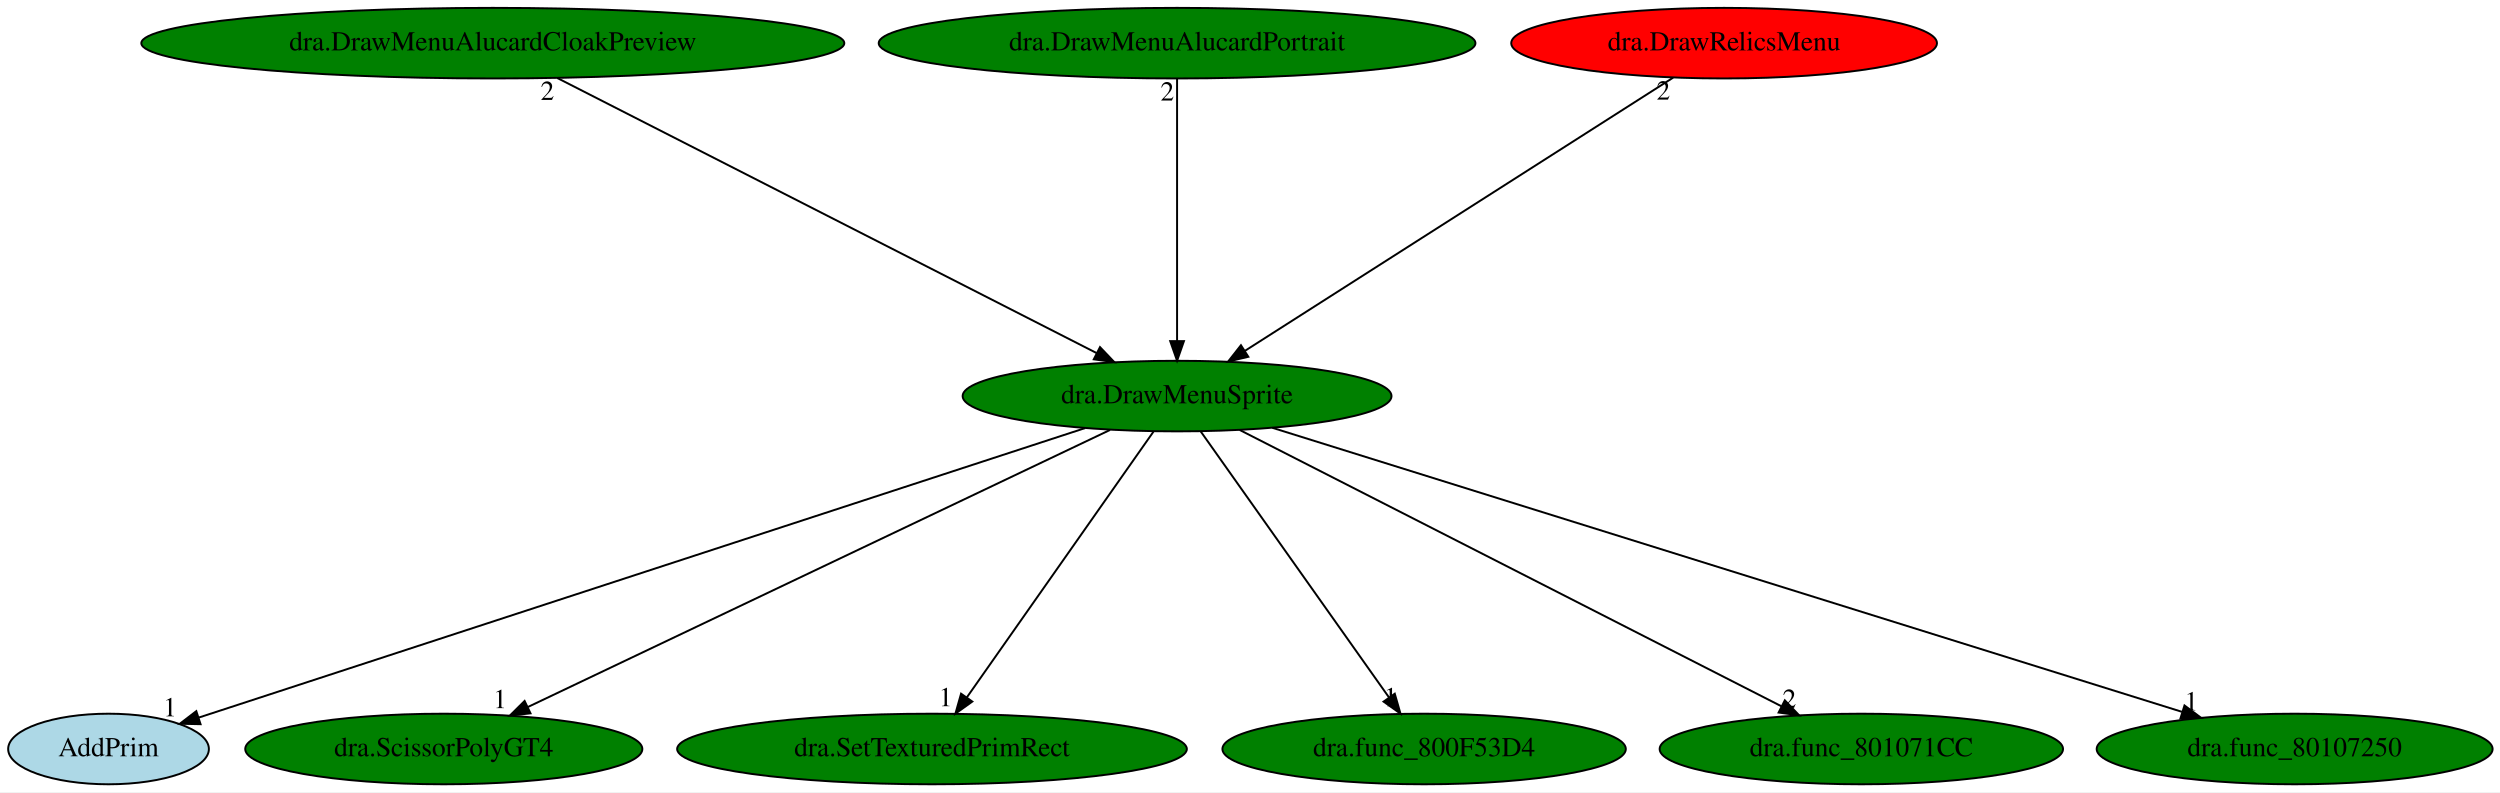
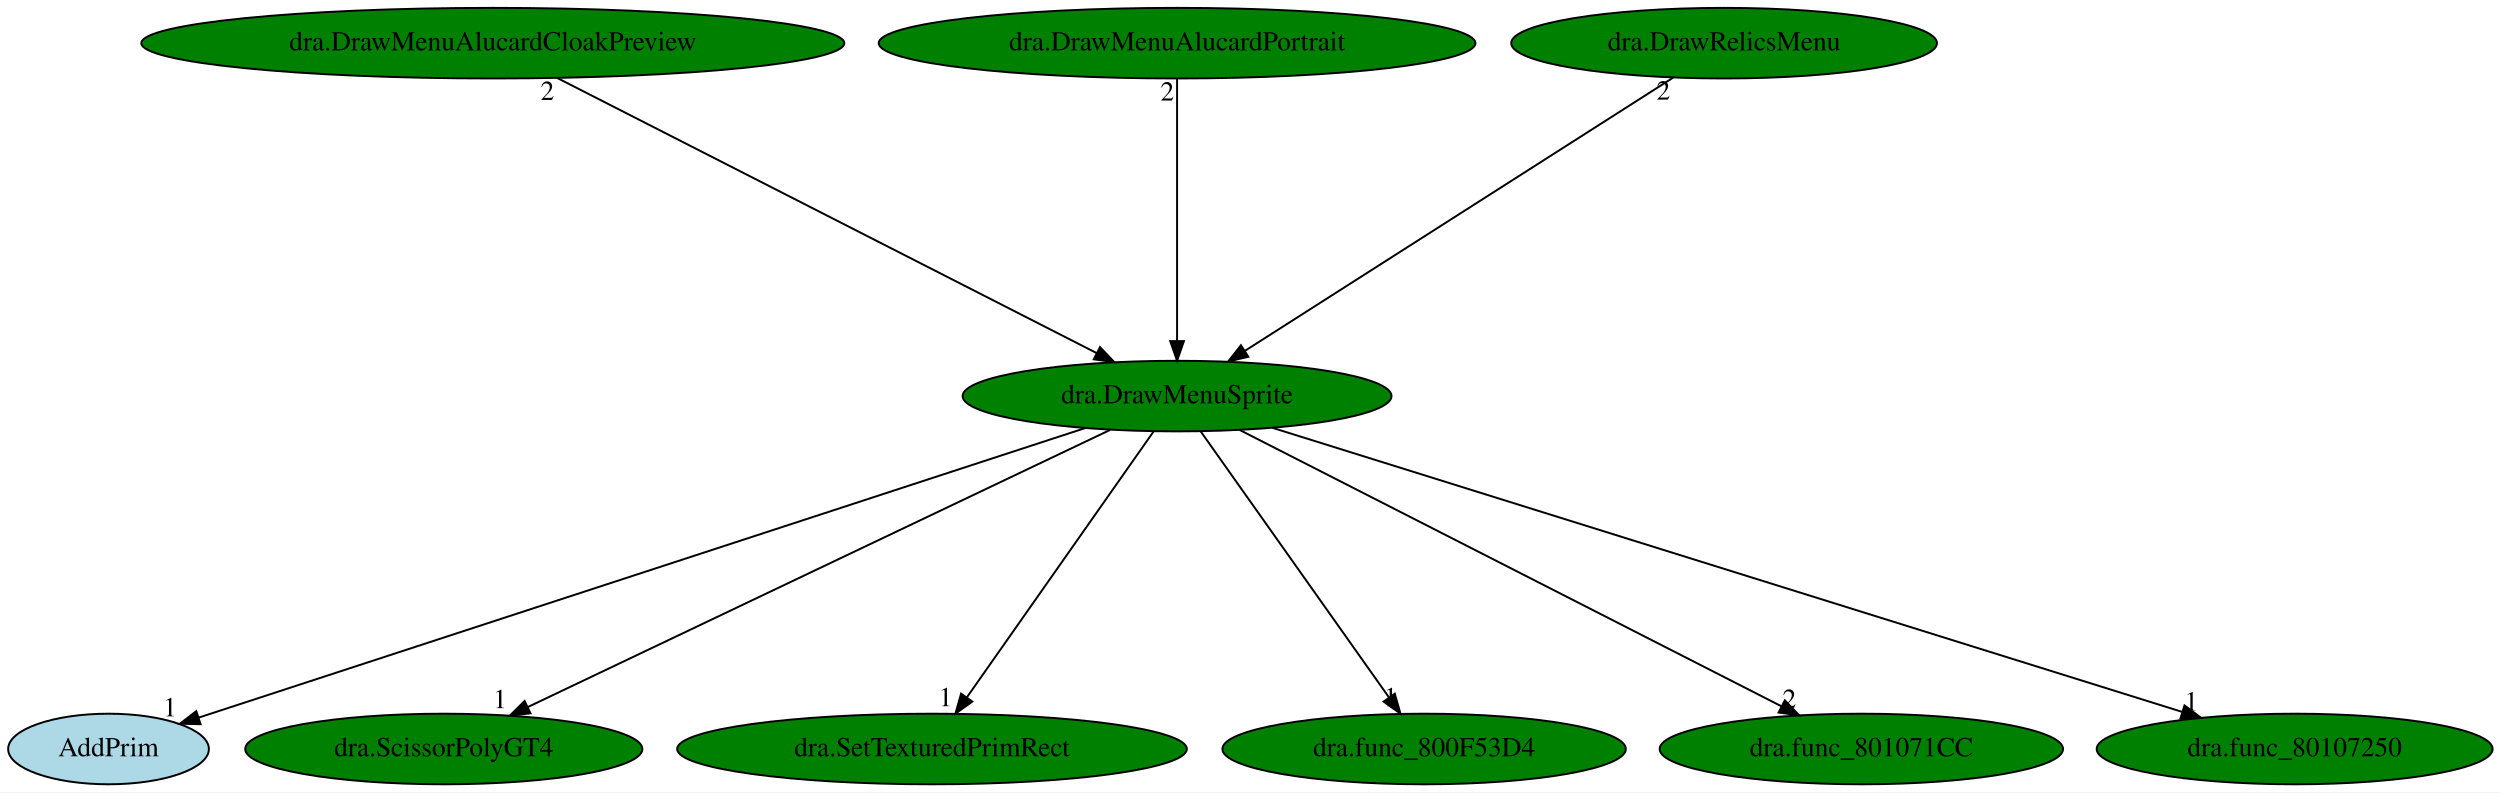
<svg xmlns="http://www.w3.org/2000/svg" xmlns:xlink="http://www.w3.org/1999/xlink" width="1275pt" height="404pt" viewBox="0.00 0.00 1275.09 404.00">
  <g id="graph0" class="graph" transform="scale(1 1) rotate(0) translate(4 400)">
    <polygon fill="white" stroke="transparent" points="-4,4 -4,-400 1271.09,-400 1271.09,4 -4,4" />
    <g id="node1" class="node">
      <ellipse fill="green" stroke="black" cx="596.35" cy="-198" rx="109.38" ry="18" />
      <text text-anchor="middle" x="596.35" y="-194.3" font-family="Times,serif" font-size="14.00">dra.DrawMenuSprite</text>
    </g>
    <g id="node2" class="node">
      <g id="a_node2">
        <a xlink:href="AddPrim.svg" xlink:title="AddPrim">
          <ellipse fill="lightblue" stroke="black" cx="51.35" cy="-18" rx="51.19" ry="18" />
          <text text-anchor="middle" x="51.35" y="-14.3" font-family="Times,serif" font-size="14.00">AddPrim</text>
        </a>
      </g>
    </g>
    <g id="edge1" class="edge">
      <path fill="none" stroke="black" d="M549.41,-181.67C446.08,-147.92 200.02,-67.56 97.46,-34.06" />
      <polygon fill="black" stroke="black" points="98.29,-30.65 87.7,-30.87 96.12,-37.31 98.29,-30.65" />
      <text text-anchor="middle" x="82.7" y="-34.67" font-family="Times,serif" font-size="14.00">1</text>
    </g>
    <g id="node3" class="node">
      <g id="a_node3">
        <a xlink:href="dra.ScissorPolyGT4.svg" xlink:title="dra.ScissorPolyGT4">
          <ellipse fill="green" stroke="black" cx="222.35" cy="-18" rx="101.28" ry="18" />
          <text text-anchor="middle" x="222.35" y="-14.3" font-family="Times,serif" font-size="14.00">dra.ScissorPolyGT4</text>
        </a>
      </g>
    </g>
    <g id="edge2" class="edge">
      <path fill="none" stroke="black" d="M562.16,-180.73C493.77,-148.18 340.23,-75.11 265.22,-39.41" />
      <polygon fill="black" stroke="black" points="266.58,-36.18 256.04,-35.04 263.57,-42.5 266.58,-36.18" />
      <text text-anchor="middle" x="251.04" y="-38.84" font-family="Times,serif" font-size="14.00">1</text>
    </g>
    <g id="node4" class="node">
      <g id="a_node4">
        <a xlink:href="dra.SetTexturedPrimRect.svg" xlink:title="dra.SetTexturedPrimRect">
          <ellipse fill="green" stroke="black" cx="471.35" cy="-18" rx="129.98" ry="18" />
          <text text-anchor="middle" x="471.35" y="-14.3" font-family="Times,serif" font-size="14.00">dra.SetTexturedPrimRect</text>
        </a>
      </g>
    </g>
    <g id="edge3" class="edge">
      <path fill="none" stroke="black" d="M584.36,-179.93C562.24,-148.43 514.91,-81.03 489.07,-44.24" />
      <polygon fill="black" stroke="black" points="491.91,-42.19 483.29,-36.02 486.18,-46.21 491.91,-42.19" />
      <text text-anchor="middle" x="478.29" y="-39.82" font-family="Times,serif" font-size="14.00">1</text>
    </g>
    <g id="node5" class="node">
      <g id="a_node5">
        <a xlink:href="dra.func_800F53D4.svg" xlink:title="dra.func_800F53D4">
          <ellipse fill="green" stroke="black" cx="722.35" cy="-18" rx="102.88" ry="18" />
          <text text-anchor="middle" x="722.35" y="-14.3" font-family="Times,serif" font-size="14.00">dra.func_800F53D4</text>
        </a>
      </g>
    </g>
    <g id="edge4" class="edge">
      <path fill="none" stroke="black" d="M608.43,-179.93C630.72,-148.43 678.43,-81.03 704.48,-44.24" />
      <polygon fill="black" stroke="black" points="707.38,-46.2 710.3,-36.02 701.67,-42.16 707.38,-46.2" />
      <text text-anchor="middle" x="705.3" y="-39.82" font-family="Times,serif" font-size="14.00">1</text>
    </g>
    <g id="node6" class="node">
      <g id="a_node6">
        <a xlink:href="dra.func_801071CC.svg" xlink:title="dra.func_801071CC">
          <ellipse fill="green" stroke="black" cx="945.35" cy="-18" rx="102.88" ry="18" />
          <text text-anchor="middle" x="945.35" y="-14.3" font-family="Times,serif" font-size="14.00">dra.func_801071CC</text>
        </a>
      </g>
    </g>
    <g id="edge5" class="edge">
      <path fill="none" stroke="black" d="M628.24,-180.73C691.85,-148.29 834.4,-75.59 904.64,-39.76" />
      <polygon fill="black" stroke="black" points="906.33,-42.83 913.65,-35.17 903.15,-36.59 906.33,-42.83" />
      <text text-anchor="middle" x="908.65" y="-38.97" font-family="Times,serif" font-size="14.00">2</text>
    </g>
    <g id="node7" class="node">
      <g id="a_node7">
        <a xlink:href="dra.func_80107250.svg" xlink:title="dra.func_80107250">
          <ellipse fill="green" stroke="black" cx="1166.35" cy="-18" rx="100.98" ry="18" />
          <text text-anchor="middle" x="1166.35" y="-14.3" font-family="Times,serif" font-size="14.00">dra.func_80107250</text>
        </a>
      </g>
    </g>
    <g id="edge6" class="edge">
      <path fill="none" stroke="black" d="M644.94,-181.82C749.74,-149.1 996.56,-72.02 1108.88,-36.95" />
      <polygon fill="black" stroke="black" points="1110.17,-40.21 1118.67,-33.89 1108.09,-33.53 1110.17,-40.21" />
      <text text-anchor="middle" x="1113.67" y="-37.69" font-family="Times,serif" font-size="14.00">1</text>
    </g>
    <g id="node8" class="node">
      <g id="a_node8">
        <a xlink:href="dra.DrawMenuAlucardCloakPreview.svg" xlink:title="dra.DrawMenuAlucardCloakPreview">
          <ellipse fill="green" stroke="black" cx="247.35" cy="-378" rx="179.27" ry="18" />
          <text text-anchor="middle" x="247.35" y="-374.3" font-family="Times,serif" font-size="14.00">dra.DrawMenuAlucardCloakPreview</text>
        </a>
      </g>
    </g>
    <g id="edge7" class="edge">
      <path fill="none" stroke="black" d="M280.18,-360.25C344.16,-327.62 485.39,-255.59 555.38,-219.9" />
      <polygon fill="black" stroke="black" points="557.04,-222.98 564.36,-215.31 553.86,-216.74 557.04,-222.98" />
      <text text-anchor="middle" x="275.18" y="-349.05" font-family="Times,serif" font-size="14.00">2</text>
    </g>
    <g id="node9" class="node">
      <g id="a_node9">
        <a xlink:href="dra.DrawMenuAlucardPortrait.svg" xlink:title="dra.DrawMenuAlucardPortrait">
          <ellipse fill="green" stroke="black" cx="596.35" cy="-378" rx="152.17" ry="18" />
          <text text-anchor="middle" x="596.35" y="-374.3" font-family="Times,serif" font-size="14.00">dra.DrawMenuAlucardPortrait</text>
        </a>
      </g>
    </g>
    <g id="edge8" class="edge">
      <path fill="none" stroke="black" d="M596.35,-359.93C596.35,-328.97 596.35,-263.3 596.35,-226.13" />
      <polygon fill="black" stroke="black" points="599.85,-226.02 596.35,-216.02 592.85,-226.02 599.85,-226.02" />
      <text text-anchor="middle" x="591.35" y="-348.73" font-family="Times,serif" font-size="14.00">2</text>
    </g>
    <g id="node10" class="node">
      <g id="a_node10">
        <a xlink:href="dra.DrawRelicsMenu.svg" xlink:title="dra.DrawRelicsMenu">
-           <ellipse fill="red" stroke="black" cx="875.35" cy="-378" rx="108.58" ry="18" />
+           <ellipse fill="green" stroke="black" cx="875.35" cy="-378" rx="108.58" ry="18" />
          <text text-anchor="middle" x="875.35" y="-374.3" font-family="Times,serif" font-size="14.00">dra.DrawRelicsMenu</text>
        </a>
      </g>
    </g>
    <g id="edge9" class="edge">
      <path fill="none" stroke="black" d="M849.35,-360.41C798.88,-328.22 687.65,-257.25 630.99,-221.1" />
      <polygon fill="black" stroke="black" points="632.69,-218.04 622.38,-215.61 628.93,-223.94 632.69,-218.04" />
      <text text-anchor="middle" x="844.35" y="-349.21" font-family="Times,serif" font-size="14.00">2</text>
    </g>
  </g>
</svg>
